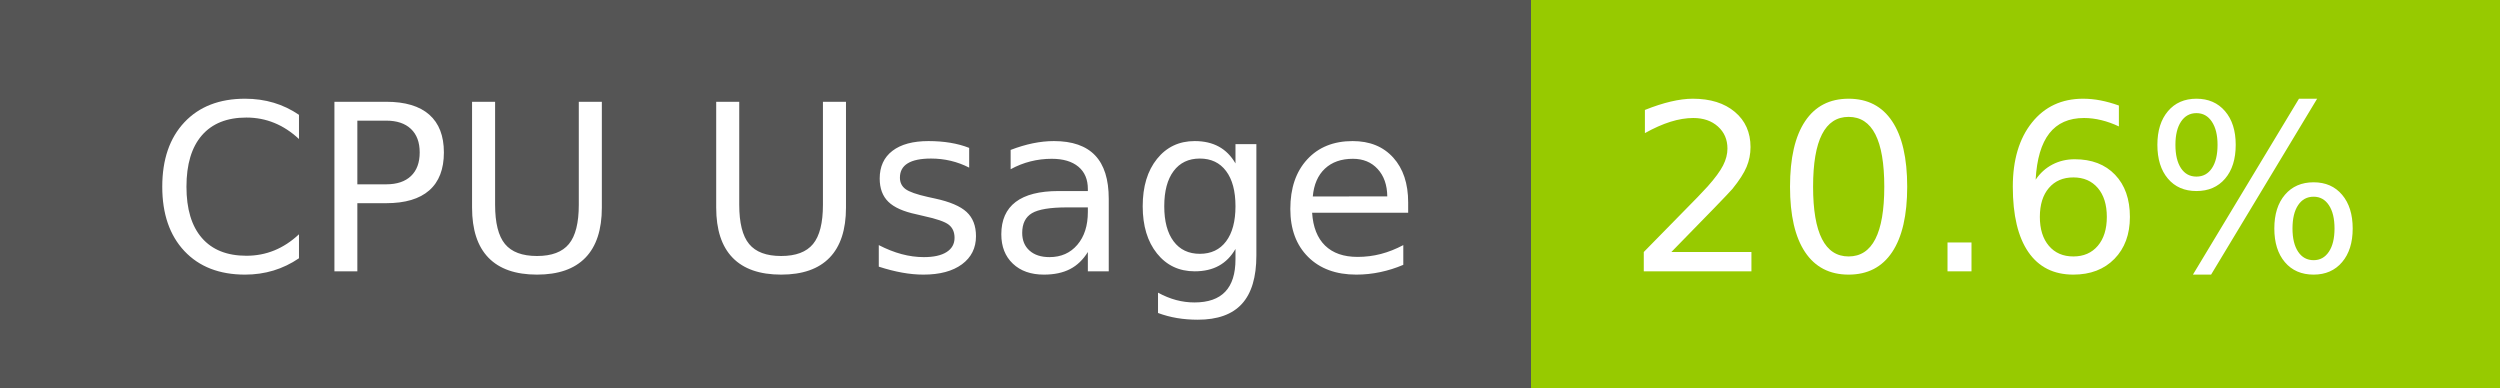
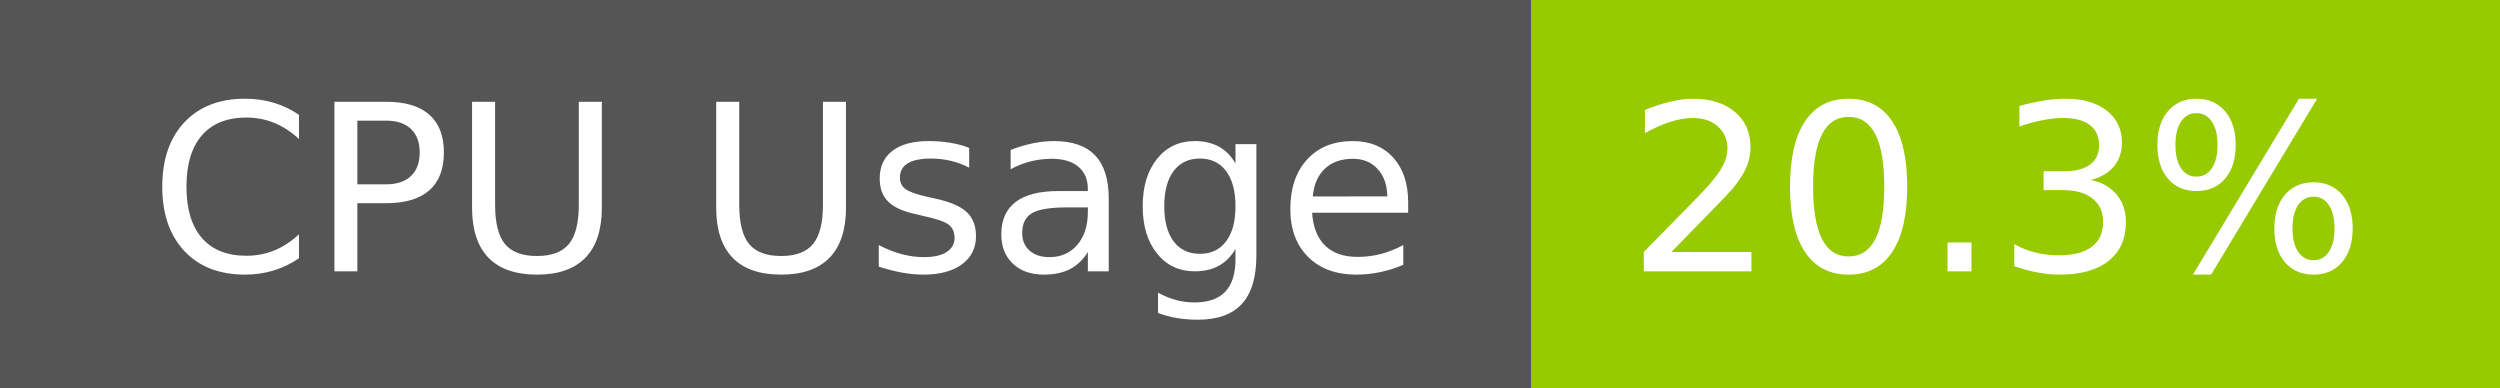
- <svg xmlns="http://www.w3.org/2000/svg" width="129" height="20" role="img" aria-label="CPU Usage: 20.6%">
+ <svg xmlns="http://www.w3.org/2000/svg" width="129" height="20" role="img" aria-label="CPU Usage: 20.3%">
  <g shape-rendering="crispEdges">
    <rect width="79" height="20" fill="#555" />
    <rect x="79" width="50" height="20" fill="#97ca00" />
  </g>
  <g fill="#fff" text-anchor="middle" font-family="Verdana,Geneva,DejaVu Sans,sans-serif" text-rendering="geometricPrecision" font-size="120">
    <text x="405" y="140" transform="scale(.1)" fill="#fff" textLength="665">CPU Usage</text>
-     <text x="1030" y="140" transform="scale(.1)" fill="#fff" textLength="390">20.6%</text>
+     <text x="1030" y="140" transform="scale(.1)" fill="#fff" textLength="390">20.3%</text>
  </g>
</svg>
